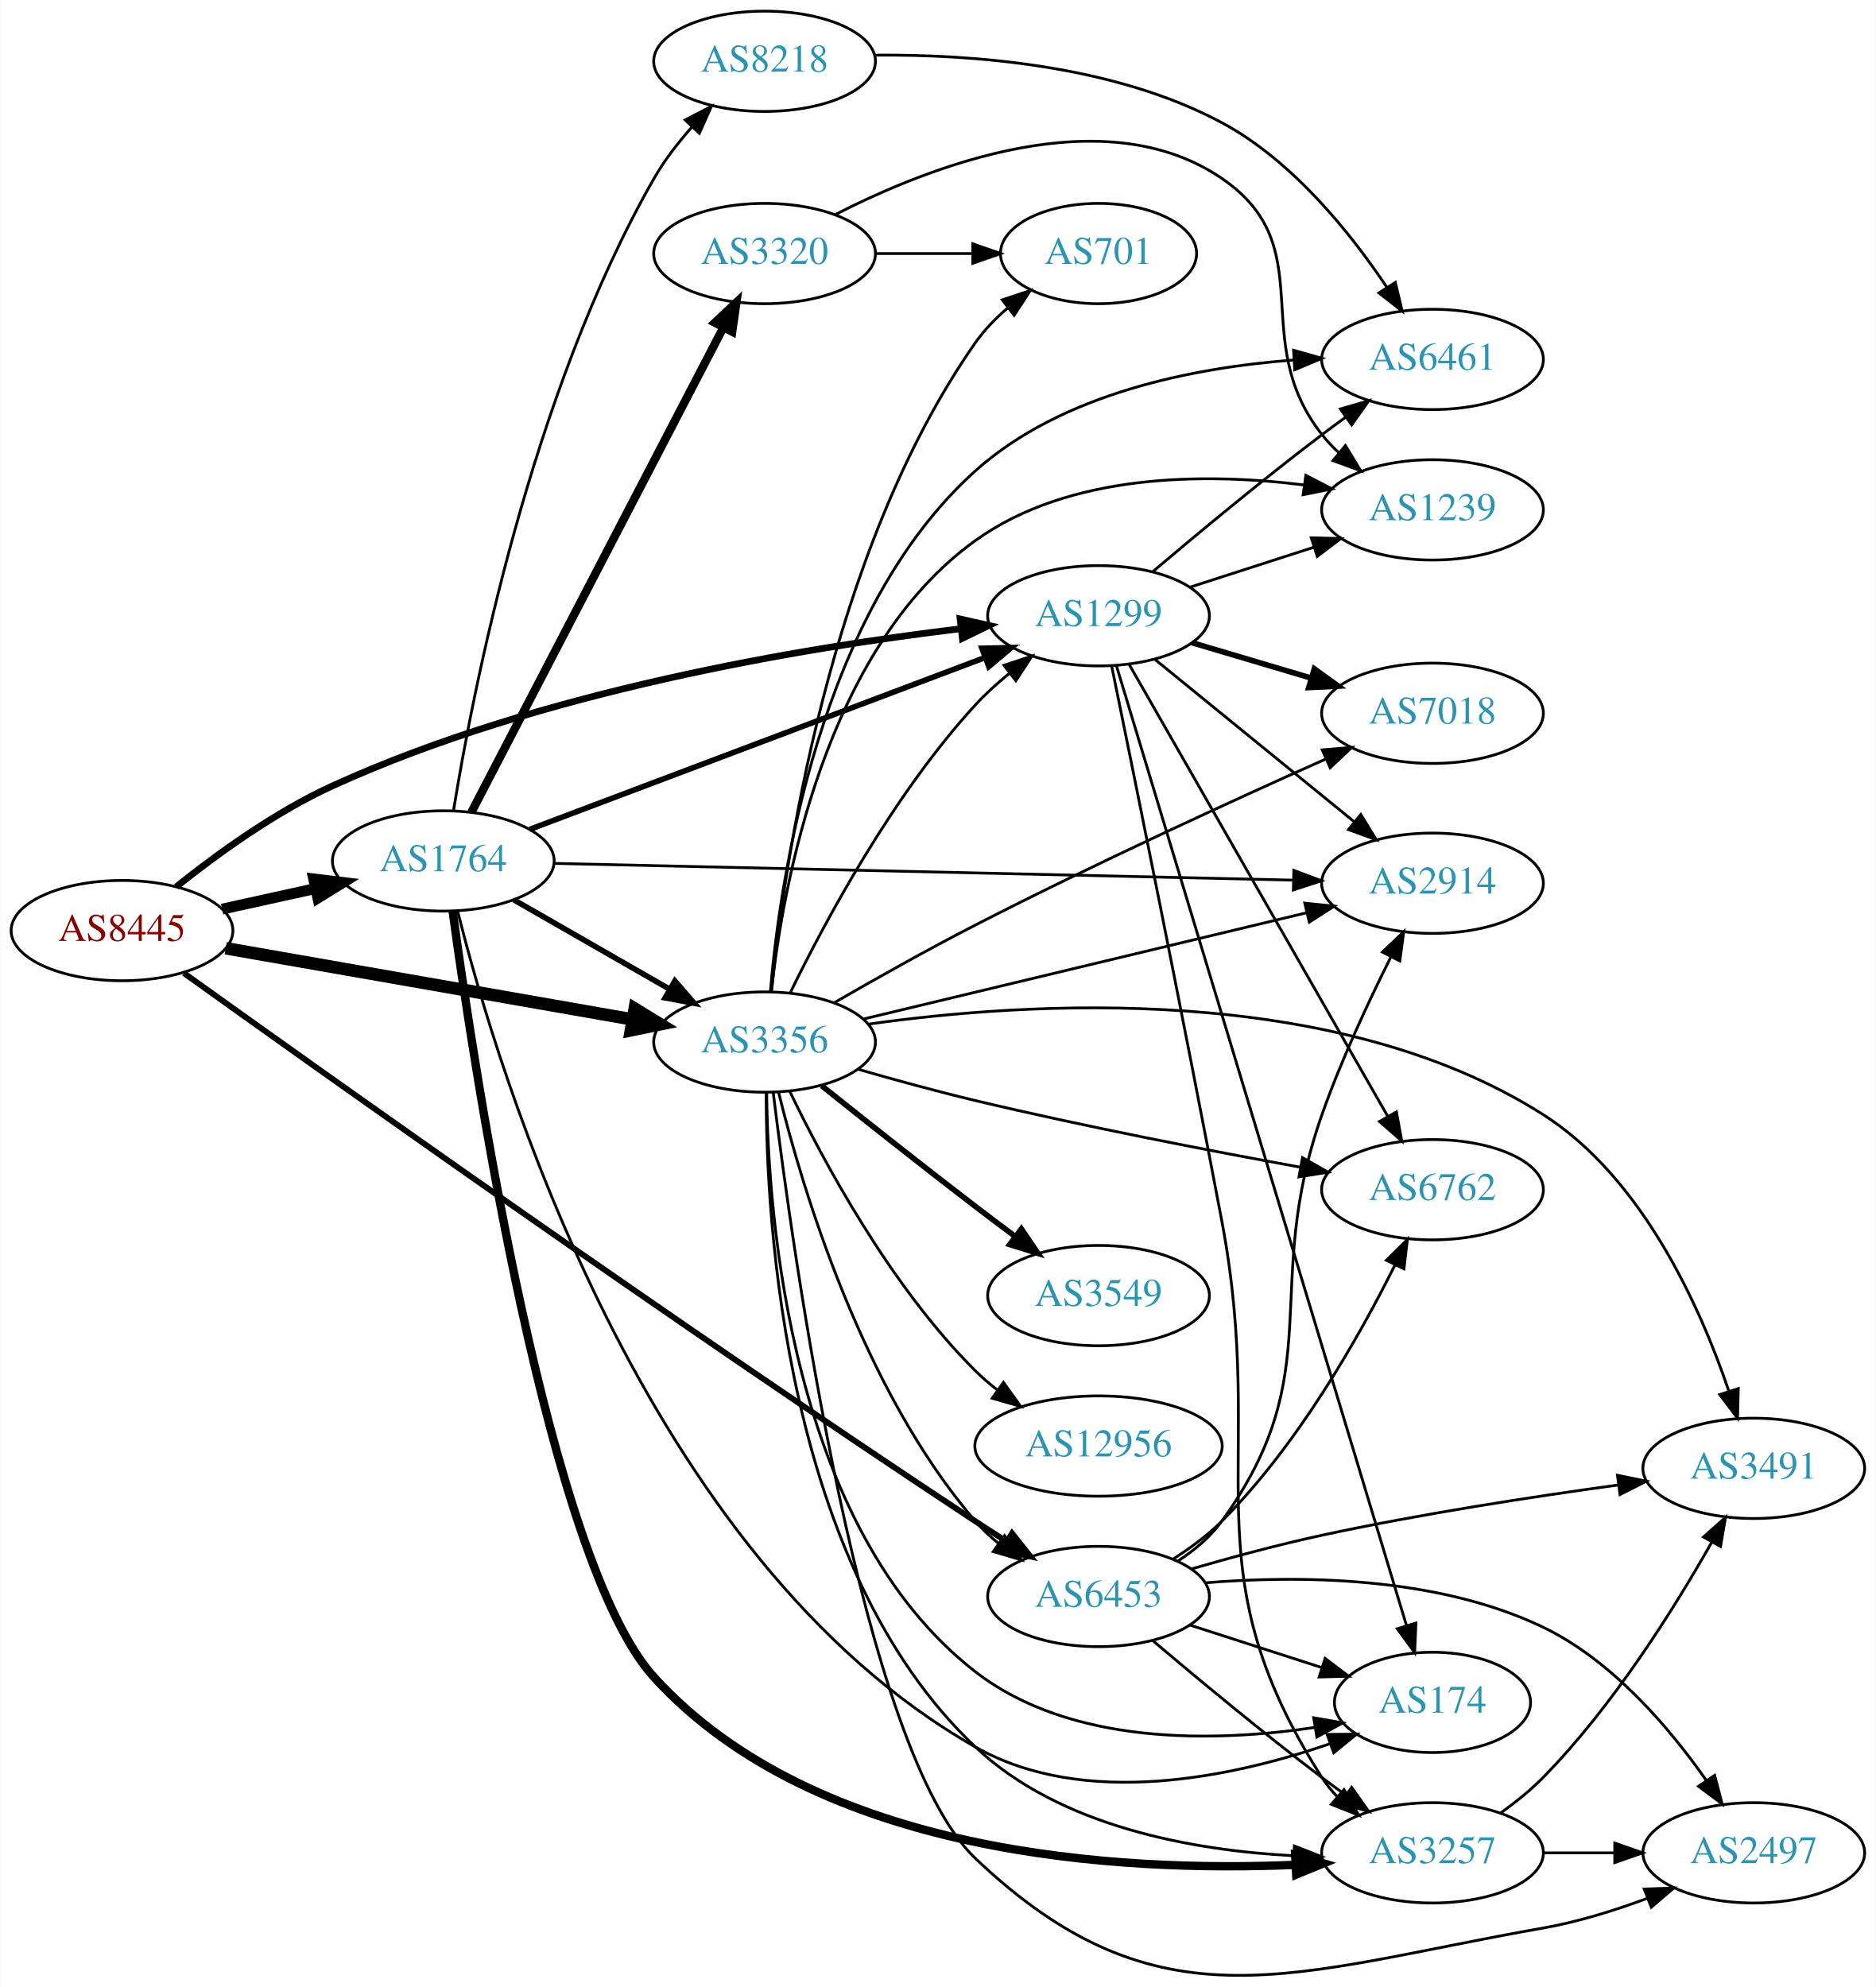
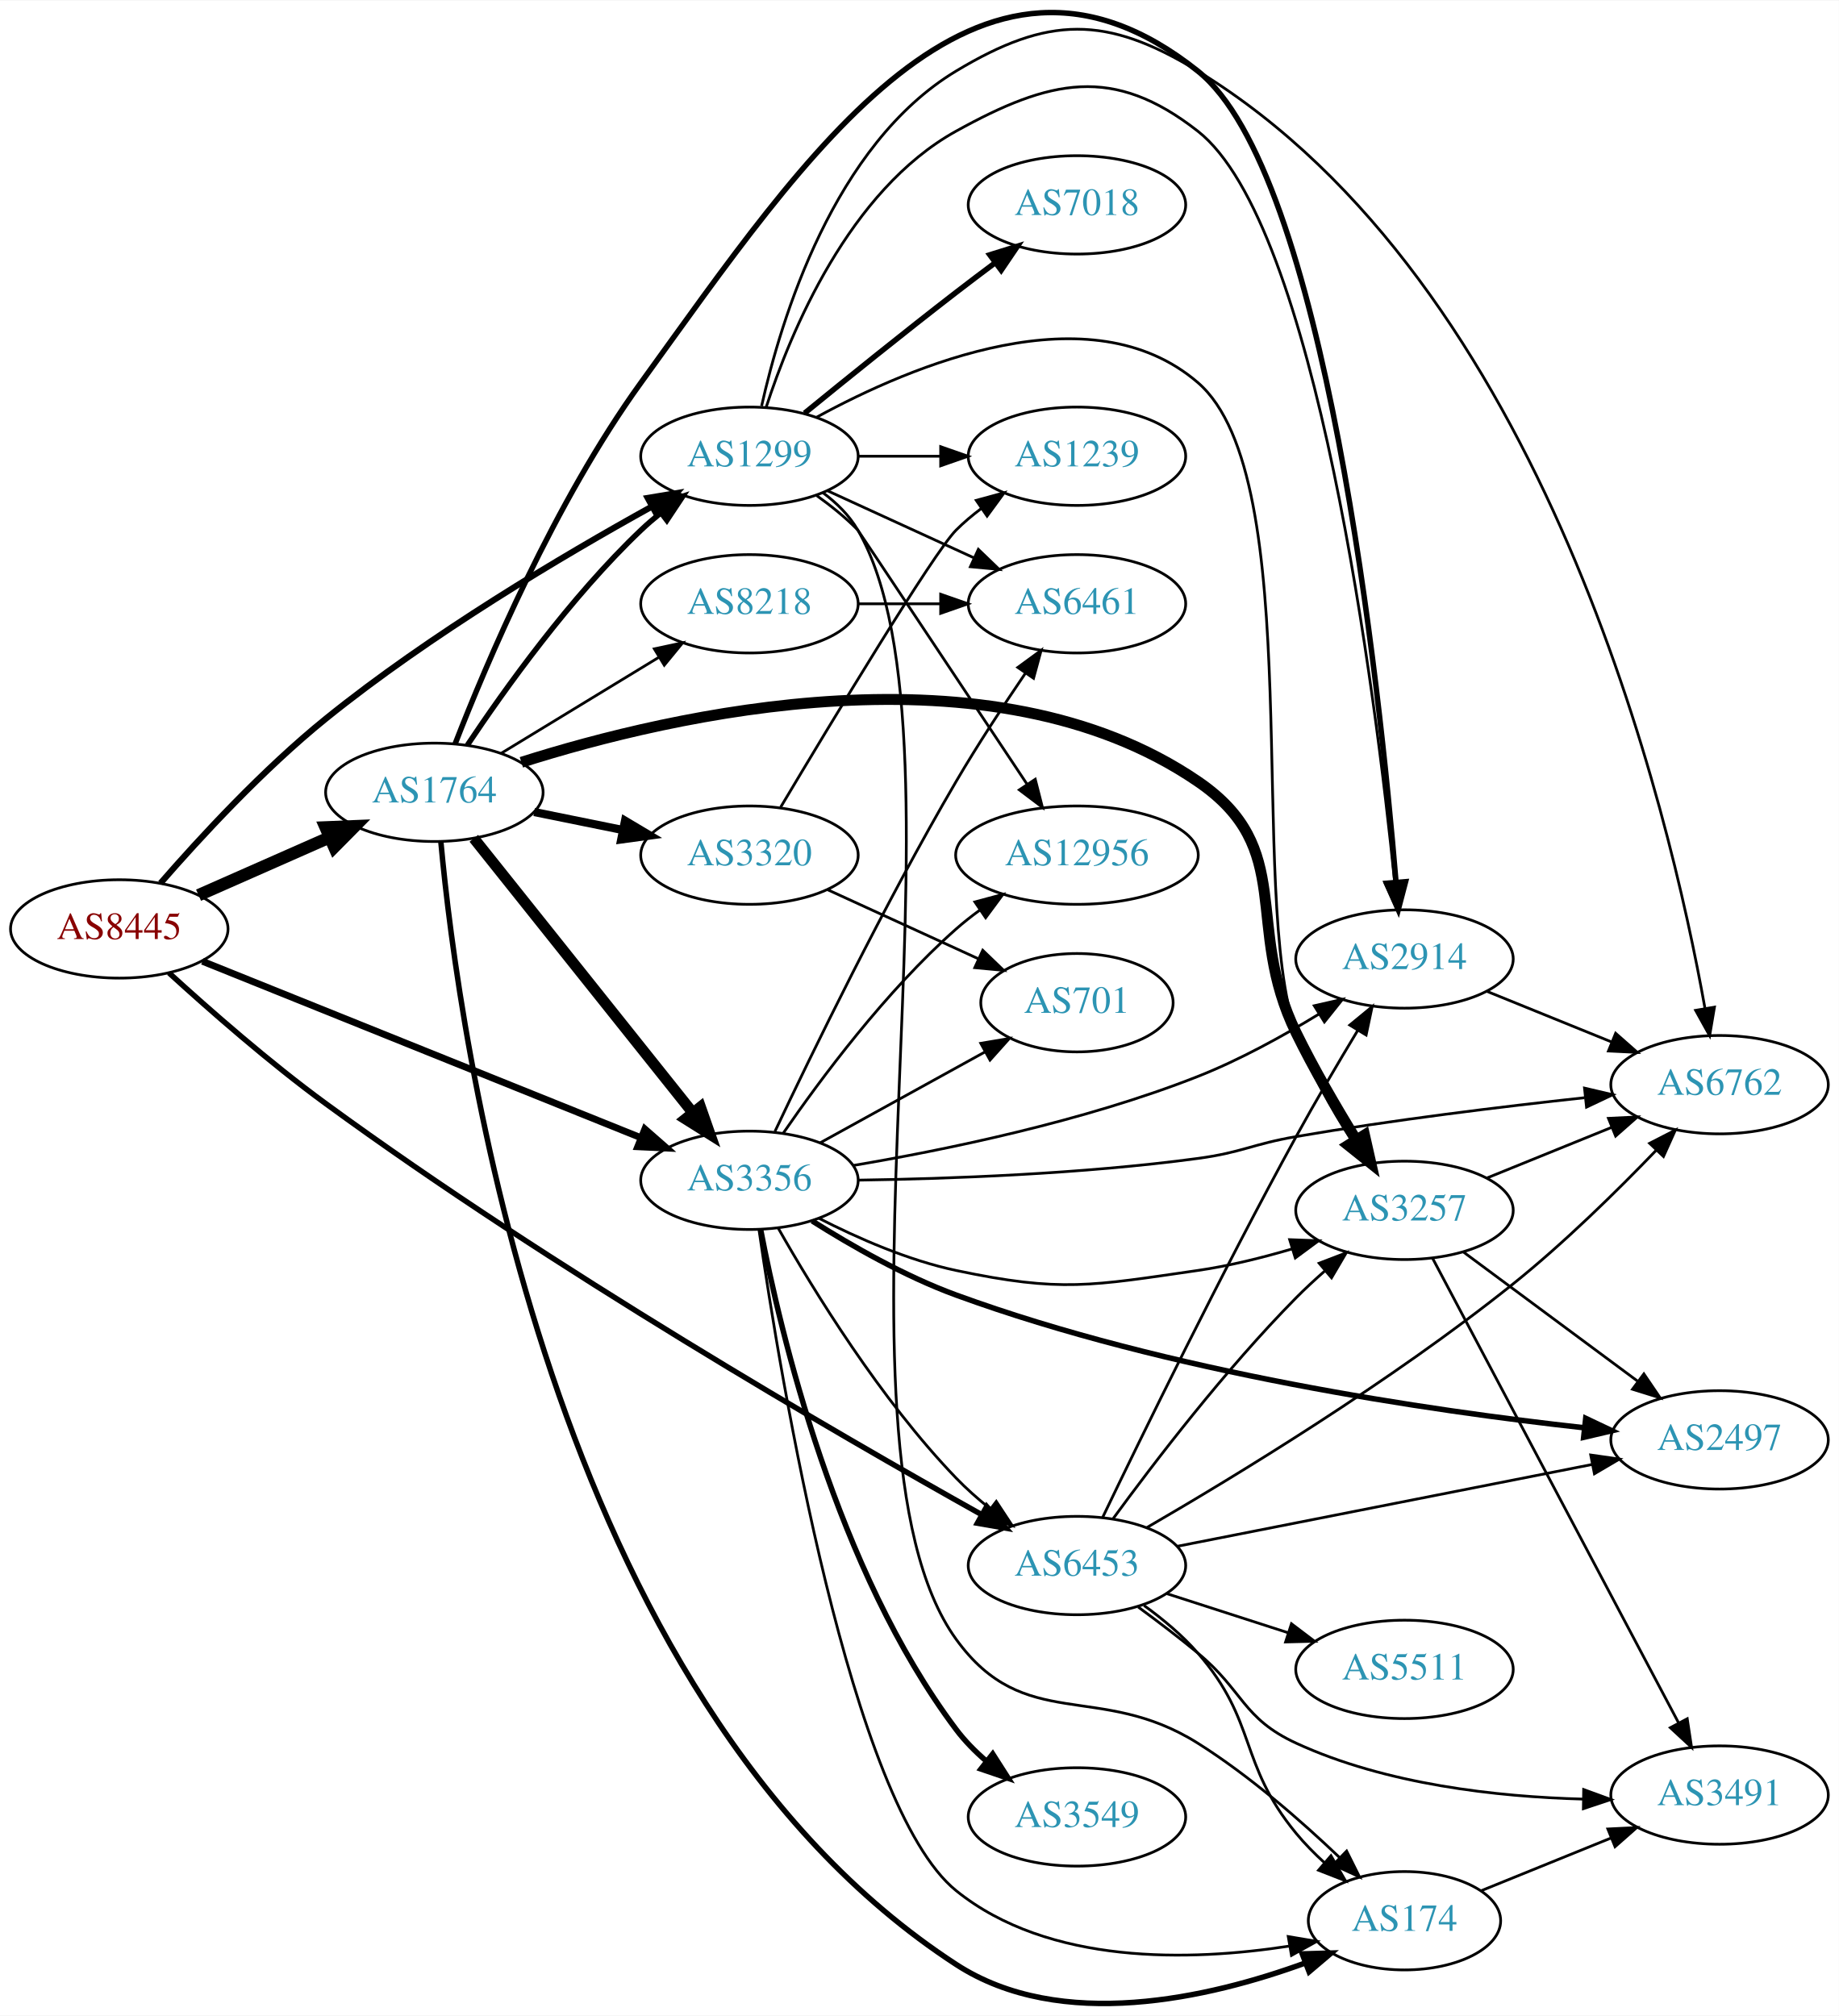
- <svg xmlns="http://www.w3.org/2000/svg" xmlns:xlink="http://www.w3.org/1999/xlink" width="673pt" height="713pt" viewBox="0.00 0.00 672.86 713.15">
-   <g id="graph0" class="graph" transform="scale(1 1) rotate(0) translate(4 709.147)">
-     <polygon fill="white" stroke="none" points="-4,4 -4,-709.147 668.857,-709.147 668.857,4 -4,4" />
+ <svg xmlns="http://www.w3.org/2000/svg" xmlns:xlink="http://www.w3.org/1999/xlink" width="673pt" height="738pt" viewBox="0.00 0.00 672.86 737.51">
+   <g id="graph0" class="graph" transform="scale(1 1) rotate(0) translate(4 733.507)">
+     <polygon fill="white" stroke="none" points="-4,4 -4,-733.507 668.857,-733.507 668.857,4 -4,4" />
    <g id="node1" class="node">
      <g id="a_node1">
        <a xlink:href="/asn/8445" xlink:title="AS8445 ~ SALZBURG-AG-AS [AT]">
-           <ellipse fill="#ffffff" stroke="black" cx="39.647" cy="-375.147" rx="39.794" ry="18" />
-           <text text-anchor="middle" x="39.647" y="-371.447" font-family="Times,serif" font-size="14.00" fill="#880000">AS8445</text>
+           <ellipse fill="#ffffff" stroke="black" cx="39.647" cy="-393.69" rx="39.794" ry="18" />
+           <text text-anchor="middle" x="39.647" y="-389.99" font-family="Times,serif" font-size="14.00" fill="#880000">AS8445</text>
        </a>
      </g>
    </g>
    <g id="node2" class="node">
      <g id="a_node2">
        <a xlink:href="/asn/1299" xlink:title="AS1299 ~ Telia Carrier [EU]">
-           <ellipse fill="#ffffff" stroke="black" cx="390.075" cy="-488.147" rx="39.794" ry="18" />
-           <text text-anchor="middle" x="390.075" y="-484.447" font-family="Times,serif" font-size="14.00" fill="#2c94b3">AS1299</text>
+           <ellipse fill="#ffffff" stroke="black" cx="270.232" cy="-566.69" rx="39.794" ry="18" />
+           <text text-anchor="middle" x="270.232" y="-562.99" font-family="Times,serif" font-size="14.00" fill="#2c94b3">AS1299</text>
        </a>
      </g>
    </g>
    <g id="edge1" class="edge">
-       <path fill="none" stroke="black" stroke-width="2.4" d="M59.123,-390.884C73.564,-402.444 94.596,-417.719 115.293,-427.147 189.762,-461.069 284.432,-476.741 340.696,-483.506" />
-       <polygon fill="black" stroke="black" stroke-width="2.4" points="340.406,-486.995 350.742,-484.667 341.21,-480.042 340.406,-486.995" />
+       <path fill="none" stroke="black" stroke-width="2.25" d="M54.756,-410.467C69.043,-426.894 92.26,-452.093 115.293,-470.69 153.433,-501.486 202.095,-530.319 234.389,-548.194" />
+       <polygon fill="black" stroke="black" stroke-width="2.25" points="232.997,-551.422 243.448,-553.159 236.361,-545.283 232.997,-551.422" />
    </g>
    <g id="node3" class="node">
      <g id="a_node3">
        <a xlink:href="/asn/1764" xlink:title="AS1764 ~ NEXTLAYER-AS [AT]">
-           <ellipse fill="#ffffff" stroke="black" cx="154.939" cy="-400.147" rx="39.794" ry="18" />
-           <text text-anchor="middle" x="154.939" y="-396.447" font-family="Times,serif" font-size="14.00" fill="#2c94b3">AS1764</text>
+           <ellipse fill="#ffffff" stroke="black" cx="154.939" cy="-443.69" rx="39.794" ry="18" />
+           <text text-anchor="middle" x="154.939" y="-439.99" font-family="Times,serif" font-size="14.00" fill="#2c94b3">AS1764</text>
        </a>
      </g>
    </g>
    <g id="edge2" class="edge">
-       <path fill="none" stroke="black" stroke-width="3.9" d="M75.562,-382.852C86.115,-385.18 97.854,-387.771 108.967,-390.223" />
-       <polygon fill="black" stroke="black" stroke-width="3.9" points="108.424,-393.687 118.944,-392.424 109.933,-386.852 108.424,-393.687" />
+       <path fill="none" stroke="black" stroke-width="4.5" d="M68.651,-406.05C83.086,-412.42 100.887,-420.276 116.486,-427.161" />
+       <polygon fill="black" stroke="black" stroke-width="4.5" points="115.125,-430.864 125.864,-431.3 118.305,-423.66 115.125,-430.864" />
    </g>
    <g id="node4" class="node">
      <g id="a_node4">
        <a xlink:href="/asn/3356" xlink:title="AS3356 ~ Level 3 Parent, LLC [US]">
-           <ellipse fill="#ffffff" stroke="black" cx="270.232" cy="-335.147" rx="39.794" ry="18" />
-           <text text-anchor="middle" x="270.232" y="-331.447" font-family="Times,serif" font-size="14.00" fill="#2c94b3">AS3356</text>
+           <ellipse fill="#ffffff" stroke="black" cx="270.232" cy="-301.69" rx="39.794" ry="18" />
+           <text text-anchor="middle" x="270.232" y="-297.99" font-family="Times,serif" font-size="14.00" fill="#2c94b3">AS3356</text>
        </a>
      </g>
    </g>
    <g id="edge3" class="edge">
-       <path fill="none" stroke="black" stroke-width="4.5" d="M76.867,-368.809C116.376,-361.895 179.727,-350.809 222.846,-343.264" />
-       <polygon fill="black" stroke="black" stroke-width="4.5" points="223.632,-347.124 232.804,-341.521 222.275,-339.367 223.632,-347.124" />
+       <path fill="none" stroke="black" stroke-width="2.5" d="M70.062,-381.851C110.953,-365.394 185.051,-335.571 230.429,-317.308" />
+       <polygon fill="black" stroke="black" stroke-width="2.5" points="231.96,-320.465 239.93,-313.484 229.346,-313.971 231.96,-320.465" />
    </g>
    <g id="node5" class="node">
      <g id="a_node5">
        <a xlink:href="/asn/6453" xlink:title="AS6453 ~ TATA COMMUNICATIONS (AMERICA) INC [US]">
-           <ellipse fill="#ffffff" stroke="black" cx="390.075" cy="-136.147" rx="39.794" ry="18" />
-           <text text-anchor="middle" x="390.075" y="-132.447" font-family="Times,serif" font-size="14.00" fill="#2c94b3">AS6453</text>
+           <ellipse fill="#ffffff" stroke="black" cx="390.075" cy="-160.69" rx="39.794" ry="18" />
+           <text text-anchor="middle" x="390.075" y="-156.99" font-family="Times,serif" font-size="14.00" fill="#2c94b3">AS6453</text>
        </a>
      </g>
    </g>
    <g id="edge4" class="edge">
-       <path fill="none" stroke="black" stroke-width="2.1" d="M61.866,-359.879C111.189,-324.509 237.606,-234.526 345.879,-163.147 349.451,-160.792 353.215,-158.363 356.972,-155.972" />
-       <polygon fill="black" stroke="black" stroke-width="2.1" points="359.036,-158.808 365.629,-150.515 355.303,-152.887 359.036,-158.808" />
+       <path fill="none" stroke="black" stroke-width="2" d="M57.807,-377.628C72.542,-364.171 94.616,-344.794 115.293,-329.69 197.841,-269.39 302.284,-208.936 355.13,-179.365" />
+       <polygon fill="black" stroke="black" stroke-width="2" points="357.044,-182.305 364.075,-174.379 353.636,-176.191 357.044,-182.305" />
    </g>
    <g id="node6" class="node">
      <g id="a_node6">
-         <a xlink:href="/asn/3257" xlink:title="AS3257 ~ GTT [DE]">
-           <ellipse fill="#ffffff" stroke="black" cx="509.918" cy="-44.147" rx="39.794" ry="18" />
-           <text text-anchor="middle" x="509.918" y="-40.447" font-family="Times,serif" font-size="14.00" fill="#2c94b3">AS3257</text>
+         <a xlink:href="/asn/6762" xlink:title="AS6762 ~ TELECOM ITALIA SPARKLE S.p.A. [IT]">
+           <ellipse fill="#ffffff" stroke="black" cx="625.21" cy="-336.69" rx="39.794" ry="18" />
+           <text text-anchor="middle" x="625.21" y="-332.99" font-family="Times,serif" font-size="14.00" fill="#2c94b3">AS6762</text>
        </a>
      </g>
    </g>
    <g id="edge5" class="edge">
-       <path fill="none" stroke="black" d="M394.771,-470.164C402.379,-433.023 420.252,-345.119 434.271,-271.147 451.088,-182.409 421.568,-147.208 470.271,-71.147 471.843,-68.691 473.727,-66.396 475.803,-64.265" />
-       <polygon fill="black" stroke="black" points="478.173,-66.843 483.442,-57.651 473.591,-61.551 478.173,-66.843" />
+       <path fill="none" stroke="black" d="M274.679,-585.06C281.717,-616.703 301.031,-680.688 345.879,-707.69 379.535,-727.954 400.755,-728.185 434.271,-707.69 561.399,-629.956 606.906,-437.218 619.844,-364.796" />
+       <polygon fill="black" stroke="black" points="623.348,-365.073 621.586,-354.625 616.448,-363.891 623.348,-365.073" />
    </g>
    <g id="node7" class="node">
      <g id="a_node7">
-         <a xlink:href="/asn/2914" xlink:title="AS2914 ~ NTT America, Inc. [US]">
-           <ellipse fill="#ffffff" stroke="black" cx="509.918" cy="-392.147" rx="39.794" ry="18" />
-           <text text-anchor="middle" x="509.918" y="-388.447" font-family="Times,serif" font-size="14.00" fill="#2c94b3">AS2914</text>
+         <a xlink:href="/asn/7018" xlink:title="AS7018 ~ AT&amp;T Services, Inc. [US]">
+           <ellipse fill="#ffffff" stroke="black" cx="390.075" cy="-658.69" rx="39.794" ry="18" />
+           <text text-anchor="middle" x="390.075" y="-654.99" font-family="Times,serif" font-size="14.00" fill="#2c94b3">AS7018</text>
        </a>
      </g>
    </g>
    <g id="edge6" class="edge">
-       <path fill="none" stroke="black" d="M410.271,-472.509C429.702,-456.68 459.922,-432.061 481.796,-414.242" />
-       <polygon fill="black" stroke="black" points="484.188,-416.807 489.73,-407.778 479.766,-411.38 484.188,-416.807" />
+       <path fill="none" stroke="black" stroke-width="2" d="M290.399,-582.441C305.38,-594.667 326.793,-611.96 345.879,-626.69 350.404,-630.183 355.237,-633.836 359.971,-637.373" />
+       <polygon fill="black" stroke="black" stroke-width="2" points="358.181,-640.404 368.297,-643.555 362.354,-634.784 358.181,-640.404" />
    </g>
    <g id="node8" class="node">
      <g id="a_node8">
-         <a xlink:href="/asn/7018" xlink:title="AS7018 ~ AT&amp;T Services, Inc. [US]">
-           <ellipse fill="#ffffff" stroke="black" cx="509.918" cy="-453.147" rx="39.794" ry="18" />
-           <text text-anchor="middle" x="509.918" y="-449.447" font-family="Times,serif" font-size="14.00" fill="#2c94b3">AS7018</text>
+         <a xlink:href="/asn/1239" xlink:title="AS1239 ~ Sprint [US]">
+           <ellipse fill="#ffffff" stroke="black" cx="390.075" cy="-566.69" rx="39.794" ry="18" />
+           <text text-anchor="middle" x="390.075" y="-562.99" font-family="Times,serif" font-size="14.00" fill="#2c94b3">AS1239</text>
        </a>
      </g>
    </g>
    <g id="edge7" class="edge">
-       <path fill="none" stroke="black" stroke-width="2" d="M423.588,-478.49C436.745,-474.583 452.117,-470.017 466.161,-465.846" />
-       <polygon fill="black" stroke="black" stroke-width="2" points="467.512,-469.096 476.102,-462.893 465.519,-462.385 467.512,-469.096" />
+       <path fill="none" stroke="black" d="M310.145,-566.69C319.698,-566.69 330.048,-566.69 340.011,-566.69" />
+       <polygon fill="black" stroke="black" points="340.203,-570.191 350.203,-566.69 340.203,-563.191 340.203,-570.191" />
    </g>
    <g id="node9" class="node">
      <g id="a_node9">
-         <a xlink:href="/asn/1239" xlink:title="AS1239 ~ Sprint [US]">
-           <ellipse fill="#ffffff" stroke="black" cx="509.918" cy="-526.147" rx="39.794" ry="18" />
-           <text text-anchor="middle" x="509.918" y="-522.447" font-family="Times,serif" font-size="14.00" fill="#2c94b3">AS1239</text>
+         <a xlink:href="/asn/2914" xlink:title="AS2914 ~ NTT America, Inc. [US]">
+           <ellipse fill="#ffffff" stroke="black" cx="509.918" cy="-382.69" rx="39.794" ry="18" />
+           <text text-anchor="middle" x="509.918" y="-378.99" font-family="Times,serif" font-size="14.00" fill="#2c94b3">AS2914</text>
        </a>
      </g>
    </g>
    <g id="edge8" class="edge">
-       <path fill="none" stroke="black" d="M422.965,-498.43C436.589,-502.824 452.675,-508.011 467.224,-512.702" />
-       <polygon fill="black" stroke="black" points="466.411,-516.117 477.002,-515.855 468.559,-509.455 466.411,-516.117" />
+       <path fill="none" stroke="black" d="M276.307,-584.48C285.229,-611.997 306.613,-663.969 345.879,-685.69 380.255,-704.707 403.348,-709.92 434.271,-685.69 477.787,-651.594 499.361,-479.298 506.322,-410.815" />
+       <polygon fill="black" stroke="black" points="509.816,-411.048 507.314,-400.753 502.849,-410.361 509.816,-411.048" />
    </g>
    <g id="node10" class="node">
      <g id="a_node10">
-         <a xlink:href="/asn/6461" xlink:title="AS6461 ~ Zayo Bandwidth [US]">
-           <ellipse fill="#ffffff" stroke="black" cx="509.918" cy="-580.147" rx="39.794" ry="18" />
-           <text text-anchor="middle" x="509.918" y="-576.447" font-family="Times,serif" font-size="14.00" fill="#2c94b3">AS6461</text>
+         <a xlink:href="/asn/12956" xlink:title="AS12956 ~ TELXIUS [ES]">
+           <ellipse fill="#ffffff" stroke="black" cx="390.075" cy="-420.69" rx="44.393" ry="18" />
+           <text text-anchor="middle" x="390.075" y="-416.99" font-family="Times,serif" font-size="14.00" fill="#2c94b3">AS12956</text>
        </a>
      </g>
    </g>
    <g id="edge9" class="edge">
-       <path fill="none" stroke="black" d="M409.628,-504.061C425.472,-517.485 449.007,-537.031 470.271,-553.147 473.029,-555.237 475.93,-557.373 478.852,-559.484" />
-       <polygon fill="black" stroke="black" points="476.86,-562.362 487.039,-565.301 480.915,-556.656 476.86,-562.362" />
+       <path fill="none" stroke="black" d="M294.829,-552.304C300.085,-548.545 305.416,-544.255 309.879,-539.69 310.121,-539.442 348.677,-481.463 371.896,-446.536" />
+       <polygon fill="black" stroke="black" points="374.814,-448.467 377.436,-438.202 368.985,-444.592 374.814,-448.467" />
    </g>
    <g id="node11" class="node">
      <g id="a_node11">
-         <a xlink:href="/asn/6762" xlink:title="AS6762 ~ TELECOM ITALIA SPARKLE S.p.A. [IT]">
-           <ellipse fill="#ffffff" stroke="black" cx="509.918" cy="-282.147" rx="39.794" ry="18" />
-           <text text-anchor="middle" x="509.918" y="-278.447" font-family="Times,serif" font-size="14.00" fill="#2c94b3">AS6762</text>
+         <a xlink:href="/asn/174" xlink:title="AS174 ~ Cogent Communications [US]">
+           <ellipse fill="#ffffff" stroke="black" cx="509.918" cy="-30.69" rx="35.194" ry="18" />
+           <text text-anchor="middle" x="509.918" y="-26.99" font-family="Times,serif" font-size="14.00" fill="#2c94b3">AS174</text>
        </a>
      </g>
    </g>
    <g id="edge10" class="edge">
-       <path fill="none" stroke="black" d="M401.122,-470.583C421.864,-434.325 469.518,-351.022 493.92,-308.365" />
-       <polygon fill="black" stroke="black" points="496.968,-310.084 498.896,-299.666 490.892,-306.608 496.968,-310.084" />
+       <path fill="none" stroke="black" d="M297.061,-553.401C302.091,-549.641 306.763,-545.074 309.879,-539.69 355.254,-461.3 292.765,-207.059 345.879,-133.69 370.955,-99.052 398.069,-118.449 434.271,-95.69 453.175,-83.807 472.119,-67.241 486.193,-53.807" />
+       <polygon fill="black" stroke="black" points="488.754,-56.199 493.48,-46.716 483.872,-51.182 488.754,-56.199" />
    </g>
    <g id="node12" class="node">
      <g id="a_node12">
-         <a xlink:href="/asn/174" xlink:title="AS174 ~ Cogent Communications [US]">
-           <ellipse fill="#ffffff" stroke="black" cx="509.918" cy="-98.147" rx="35.194" ry="18" />
-           <text text-anchor="middle" x="509.918" y="-94.447" font-family="Times,serif" font-size="14.00" fill="#2c94b3">AS174</text>
+         <a xlink:href="/asn/6461" xlink:title="AS6461 ~ Zayo Bandwidth [US]">
+           <ellipse fill="#ffffff" stroke="black" cx="390.075" cy="-512.69" rx="39.794" ry="18" />
+           <text text-anchor="middle" x="390.075" y="-508.99" font-family="Times,serif" font-size="14.00" fill="#2c94b3">AS6461</text>
        </a>
      </g>
    </g>
    <g id="edge11" class="edge">
-       <path fill="none" stroke="black" d="M396.445,-470.376C415.194,-408.324 477.843,-200.988 500.581,-125.735" />
-       <polygon fill="black" stroke="black" points="503.974,-126.607 503.516,-116.022 497.273,-124.582 503.974,-126.607" />
-     </g>
-     <g id="edge16" class="edge">
-       <path fill="none" stroke="black" stroke-width="2" d="M185.941,-411.471C227.618,-427.203 303.119,-455.702 349.408,-473.174" />
-       <polygon fill="black" stroke="black" stroke-width="2" points="348.228,-476.47 358.82,-476.727 350.7,-469.921 348.228,-476.47" />
-     </g>
-     <g id="edge18" class="edge">
-       <path fill="none" stroke="black" stroke-width="2" d="M180.244,-386.203C196.521,-376.864 218.158,-364.45 236.02,-354.202" />
-       <polygon fill="black" stroke="black" stroke-width="2" points="238.036,-357.08 244.968,-349.068 234.553,-351.009 238.036,-357.08" />
-     </g>
-     <g id="edge14" class="edge">
-       <path fill="none" stroke="black" stroke-width="3" d="M158.307,-382.026C166.131,-324.686 192.831,-148.555 230.586,-107.147 289.084,-42.99 397.92,-37.148 460.765,-39.846" />
-       <polygon fill="black" stroke="black" stroke-width="3" points="460.648,-43.345 470.816,-40.368 461.011,-36.354 460.648,-43.345" />
-     </g>
-     <g id="edge12" class="edge">
-       <path fill="none" stroke="black" d="M194.724,-399.268C259.417,-397.802 389.223,-394.86 460.06,-393.254" />
-       <polygon fill="black" stroke="black" points="460.151,-396.753 470.069,-393.027 459.992,-389.755 460.151,-396.753" />
-     </g>
-     <g id="edge17" class="edge">
-       <path fill="none" stroke="black" d="M160.133,-381.967C174.369,-325.002 226.752,-149.752 345.879,-82.147 385.052,-59.916 438.152,-71.313 472.957,-83.24" />
-       <polygon fill="black" stroke="black" points="472.104,-86.653 482.698,-86.755 474.48,-80.069 472.104,-86.653" />
+       <path fill="none" stroke="black" d="M298.861,-554.03C314.818,-546.718 335.089,-537.429 352.371,-529.509" />
+       <polygon fill="black" stroke="black" points="353.986,-532.619 361.619,-525.272 351.07,-526.256 353.986,-532.619" />
    </g>
    <g id="node13" class="node">
      <g id="a_node13">
-         <a xlink:href="/asn/8218" xlink:title="AS8218 ~ legacy Neotelecoms [FR]">
-           <ellipse fill="#ffffff" stroke="black" cx="270.232" cy="-687.147" rx="39.794" ry="18" />
-           <text text-anchor="middle" x="270.232" y="-683.447" font-family="Times,serif" font-size="14.00" fill="#2c94b3">AS8218</text>
-         </a>
-       </g>
-     </g>
-     <g id="edge13" class="edge">
-       <path fill="none" stroke="black" d="M158.597,-418.158C165.391,-460.249 186.083,-567.383 230.586,-645.147 234.308,-651.651 239.204,-657.977 244.254,-663.663" />
-       <polygon fill="black" stroke="black" points="241.739,-666.097 251.143,-670.977 246.834,-661.298 241.739,-666.097" />
+         <a xlink:href="/asn/3257" xlink:title="AS3257 ~ GTT [DE]">
+           <ellipse fill="#ffffff" stroke="black" cx="509.918" cy="-290.69" rx="39.794" ry="18" />
+           <text text-anchor="middle" x="509.918" y="-286.99" font-family="Times,serif" font-size="14.00" fill="#2c94b3">AS3257</text>
+         </a>
+       </g>
+     </g>
+     <g id="edge12" class="edge">
+       <path fill="none" stroke="black" d="M294.876,-581.004C329.7,-600.035 394.9,-627.554 434.271,-593.69 474.824,-558.81 452.268,-406.06 470.271,-355.69 475.187,-341.936 483.13,-327.86 490.539,-316.339" />
+       <polygon fill="black" stroke="black" points="493.662,-317.965 496.3,-307.703 487.839,-314.08 493.662,-317.965" />
+     </g>
+     <g id="edge19" class="edge">
+       <path fill="none" stroke="black" stroke-width="2" d="M166.981,-460.901C180.474,-481.149 204.72,-515.114 230.586,-539.69 232.755,-541.752 235.093,-543.775 237.508,-545.729" />
+       <polygon fill="black" stroke="black" stroke-width="2" points="235.789,-548.818 245.875,-552.061 240.013,-543.235 235.789,-548.818" />
+     </g>
+     <g id="edge17" class="edge">
+       <path fill="none" stroke="black" stroke-width="4" d="M169.381,-426.844C189.226,-401.97 226.489,-355.264 249.456,-326.478" />
+       <polygon fill="black" stroke="black" stroke-width="4" points="252.308,-328.515 255.809,-318.515 246.836,-324.149 252.308,-328.515" />
+     </g>
+     <g id="edge14" class="edge">
+       <path fill="none" stroke="black" stroke-width="2" d="M162.516,-461.371C173.835,-490.536 198.869,-549.859 230.586,-593.69 291.402,-677.736 353.119,-772.316 434.271,-707.69 480.901,-670.557 500.813,-482.865 506.819,-410.864" />
+       <polygon fill="black" stroke="black" stroke-width="2" points="510.321,-410.975 507.636,-400.727 503.344,-410.413 510.321,-410.975" />
+     </g>
+     <g id="edge15" class="edge">
+       <path fill="none" stroke="black" stroke-width="2" d="M157.325,-425.492C163.653,-356.76 196.349,-111.956 345.879,-14.69 384.125,10.187 438.458,-2.396 473.7,-15.261" />
+       <polygon fill="black" stroke="black" stroke-width="2" points="472.514,-18.554 483.104,-18.866 475.019,-12.018 472.514,-18.554" />
+     </g>
+     <g id="edge16" class="edge">
+       <path fill="none" stroke="black" stroke-width="4" d="M186.778,-454.672C241.85,-472.177 358.432,-499.453 434.271,-447.69 470.537,-422.938 450.987,-395.137 470.271,-355.69 476.732,-342.475 484.94,-328.376 492.129,-316.699" />
+       <polygon fill="black" stroke="black" stroke-width="4" points="495.287,-318.25 497.623,-307.916 489.352,-314.538 495.287,-318.25" />
    </g>
    <g id="node14" class="node">
      <g id="a_node14">
-         <a xlink:href="/asn/3320" xlink:title="AS3320 ~ DTAG [DE]">
-           <ellipse fill="#ffffff" stroke="black" cx="270.232" cy="-618.147" rx="39.794" ry="18" />
-           <text text-anchor="middle" x="270.232" y="-614.447" font-family="Times,serif" font-size="14.00" fill="#2c94b3">AS3320</text>
-         </a>
-       </g>
-     </g>
-     <g id="edge15" class="edge">
-       <path fill="none" stroke="black" stroke-width="3" d="M165.019,-417.618C184.824,-455.726 232.003,-546.51 255.478,-591.681" />
-       <polygon fill="black" stroke="black" stroke-width="3" points="252.392,-593.333 260.109,-600.592 258.604,-590.105 252.392,-593.333" />
-     </g>
-     <g id="edge26" class="edge">
-       <path fill="none" stroke="black" d="M279.521,-352.989C291.679,-377.931 316.157,-423.791 345.879,-456.147 349.495,-460.084 353.656,-463.861 357.937,-467.353" />
-       <polygon fill="black" stroke="black" points="356.136,-470.383 366.204,-473.684 360.392,-464.825 356.136,-470.383" />
-     </g>
-     <g id="edge35" class="edge">
-       <path fill="none" stroke="black" d="M275.25,-317.153C283.501,-283.579 305.101,-210.511 345.879,-163.147 348.331,-160.298 351.16,-157.652 354.172,-155.218" />
-       <polygon fill="black" stroke="black" points="356.36,-157.956 362.443,-149.282 352.278,-152.269 356.36,-157.956" />
-     </g>
-     <g id="edge34" class="edge">
-       <path fill="none" stroke="black" d="M270.81,-317.036C270.774,-270.659 277.434,-146.738 345.879,-82.147 376.276,-53.461 423.969,-45.012 459.935,-43.116" />
-       <polygon fill="black" stroke="black" points="460.353,-46.603 470.215,-42.733 460.092,-39.608 460.353,-46.603" />
-     </g>
-     <g id="edge25" class="edge">
-       <path fill="none" stroke="black" d="M305.54,-343.374C347.492,-353.435 418.581,-370.483 464.626,-381.525" />
-       <polygon fill="black" stroke="black" points="464.08,-384.993 474.62,-383.922 465.712,-378.186 464.08,-384.993" />
-     </g>
-     <g id="edge33" class="edge">
-       <path fill="none" stroke="black" d="M295.183,-349.238C309.702,-357.624 328.682,-368.317 345.879,-377.147 388.358,-398.958 438.258,-421.828 471.558,-436.71" />
-       <polygon fill="black" stroke="black" points="470.353,-440.004 480.912,-440.875 473.2,-433.609 470.353,-440.004" />
-     </g>
-     <g id="edge27" class="edge">
-       <path fill="none" stroke="black" d="M272.672,-353.23C276.718,-390.642 291.735,-476.286 345.879,-515.147 379.757,-539.462 428.482,-539.481 463.835,-535.088" />
-       <polygon fill="black" stroke="black" points="464.47,-538.534 473.886,-533.678 463.497,-531.602 464.47,-538.534" />
-     </g>
-     <g id="edge23" class="edge">
-       <path fill="none" stroke="black" d="M272.315,-353.323C275.715,-393.38 289.626,-489.695 345.879,-540.147 376.981,-568.042 424.373,-577.239 460.059,-579.932" />
-       <polygon fill="black" stroke="black" points="460.064,-583.438 470.258,-580.551 460.488,-576.451 460.064,-583.438" />
-     </g>
-     <g id="edge28" class="edge">
-       <path fill="none" stroke="black" d="M303.786,-325.375C316.814,-321.625 331.998,-317.456 345.879,-314.147 384.87,-304.852 429.57,-296.219 462.293,-290.268" />
-       <polygon fill="black" stroke="black" points="463.254,-293.652 472.474,-288.433 462.012,-286.763 463.254,-293.652" />
-     </g>
-     <g id="edge29" class="edge">
-       <path fill="none" stroke="black" d="M270.979,-317.032C271.454,-273.091 279.428,-160.674 345.879,-109.147 380.159,-82.565 431.654,-83.813 467.569,-89.129" />
-       <polygon fill="black" stroke="black" points="467.283,-92.629 477.718,-90.799 468.419,-85.722 467.283,-92.629" />
+         <a xlink:href="/asn/8218" xlink:title="AS8218 ~ legacy Neotelecoms [FR]">
+           <ellipse fill="#ffffff" stroke="black" cx="270.232" cy="-512.69" rx="39.794" ry="18" />
+           <text text-anchor="middle" x="270.232" y="-508.99" font-family="Times,serif" font-size="14.00" fill="#2c94b3">AS8218</text>
+         </a>
+       </g>
+     </g>
+     <g id="edge13" class="edge">
+       <path fill="none" stroke="black" d="M179.414,-457.987C196.123,-468.164 218.779,-481.962 237.155,-493.154" />
+       <polygon fill="black" stroke="black" points="235.427,-496.199 245.788,-498.412 239.068,-490.221 235.427,-496.199" />
    </g>
    <g id="node15" class="node">
      <g id="a_node15">
+         <a xlink:href="/asn/3320" xlink:title="AS3320 ~ DTAG [DE]">
+           <ellipse fill="#ffffff" stroke="black" cx="270.232" cy="-420.69" rx="39.794" ry="18" />
+           <text text-anchor="middle" x="270.232" y="-416.99" font-family="Times,serif" font-size="14.00" fill="#2c94b3">AS3320</text>
+         </a>
+       </g>
+     </g>
+     <g id="edge18" class="edge">
+       <path fill="none" stroke="black" stroke-width="3" d="M191.475,-436.476C201.704,-434.4 213.004,-432.105 223.747,-429.925" />
+       <polygon fill="black" stroke="black" stroke-width="3" points="224.719,-433.299 233.823,-427.879 223.326,-426.439 224.719,-433.299" />
+     </g>
+     <g id="edge27" class="edge">
+       <path fill="none" stroke="black" d="M280.779,-284.15C293.655,-261.456 318.188,-221.429 345.879,-192.69 349.588,-188.841 353.8,-185.112 358.104,-181.642" />
+       <polygon fill="black" stroke="black" points="360.557,-184.173 366.387,-175.326 356.313,-178.607 360.557,-184.173" />
+     </g>
+     <g id="edge30" class="edge">
+       <path fill="none" stroke="black" d="M309.942,-301.747C343.083,-302.234 392.002,-303.999 434.271,-309.69 450.515,-311.878 454.119,-314.906 470.271,-317.69 505.403,-323.748 545.369,-328.621 575.772,-331.916" />
+       <polygon fill="black" stroke="black" points="575.79,-335.437 586.104,-333.014 576.53,-328.476 575.79,-335.437" />
+     </g>
+     <g id="edge35" class="edge">
+       <path fill="none" stroke="black" d="M308.099,-307.102C341.765,-312.781 392.501,-323.21 434.271,-339.69 449.531,-345.711 465.418,-354.467 478.593,-362.508" />
+       <polygon fill="black" stroke="black" points="476.907,-365.581 487.24,-367.919 480.62,-359.647 476.907,-365.581" />
+     </g>
+     <g id="edge31" class="edge">
+       <path fill="none" stroke="black" d="M282.694,-319.069C296.219,-338.721 320.143,-370.941 345.879,-393.69 348.544,-396.046 351.438,-398.328 354.422,-400.501" />
+       <polygon fill="black" stroke="black" points="352.724,-403.579 362.961,-406.309 356.661,-397.791 352.724,-403.579" />
+     </g>
+     <g id="edge36" class="edge">
+       <path fill="none" stroke="black" d="M273.712,-283.681C281.495,-230.003 307.24,-72.891 345.879,-41.69 379.729,-14.357 431.534,-15.825 467.633,-21.396" />
+       <polygon fill="black" stroke="black" points="467.384,-24.904 477.832,-23.142 468.566,-18.005 467.384,-24.904" />
+     </g>
+     <g id="edge34" class="edge">
+       <path fill="none" stroke="black" d="M279.56,-319.568C292.725,-347.443 319.561,-402.73 345.879,-447.69 353.679,-461.015 363.094,-475.357 371.14,-487.169" />
+       <polygon fill="black" stroke="black" points="368.425,-489.398 376.977,-495.651 374.191,-485.429 368.425,-489.398" />
+     </g>
+     <g id="edge33" class="edge">
+       <path fill="none" stroke="black" d="M295.581,-287.829C309.763,-280.559 328.272,-272.409 345.879,-268.69 384.317,-260.573 395.388,-263.08 434.271,-268.69 445.635,-270.33 457.681,-273.306 468.703,-276.549" />
+       <polygon fill="black" stroke="black" points="467.901,-279.965 478.488,-279.573 469.967,-273.277 467.901,-279.965" />
+     </g>
+     <g id="node17" class="node">
+       <g id="a_node17">
+         <a xlink:href="/asn/2497" xlink:title="AS2497 ~ Internet Initiative Japan Inc. [JP]">
+           <ellipse fill="#ffffff" stroke="black" cx="625.21" cy="-206.69" rx="39.794" ry="18" />
+           <text text-anchor="middle" x="625.21" y="-202.99" font-family="Times,serif" font-size="14.00" fill="#2c94b3">AS2497</text>
+         </a>
+       </g>
+     </g>
+     <g id="edge28" class="edge">
+       <path fill="none" stroke="black" stroke-width="2" d="M293.182,-286.825C307.589,-277.716 327.163,-266.529 345.879,-259.69 423.517,-231.321 519.156,-217.359 575.712,-211.114" />
+       <polygon fill="black" stroke="black" stroke-width="2" points="576.233,-214.578 585.804,-210.036 575.489,-207.618 576.233,-214.578" />
+     </g>
+     <g id="node18" class="node">
+       <g id="a_node18">
        <a xlink:href="/asn/701" xlink:title="AS701 ~ UUNET [US]">
-           <ellipse fill="#ffffff" stroke="black" cx="390.075" cy="-618.147" rx="35.194" ry="18" />
-           <text text-anchor="middle" x="390.075" y="-614.447" font-family="Times,serif" font-size="14.00" fill="#2c94b3">AS701</text>
-         </a>
-       </g>
-     </g>
-     <g id="edge30" class="edge">
-       <path fill="none" stroke="black" d="M272.697,-353.248C277.014,-397.021 292.924,-510.562 345.879,-586.147 349.092,-590.733 353.172,-594.927 357.536,-598.661" />
-       <polygon fill="black" stroke="black" points="355.518,-601.526 365.571,-604.871 359.799,-595.987 355.518,-601.526" />
+           <ellipse fill="#ffffff" stroke="black" cx="390.075" cy="-366.69" rx="35.194" ry="18" />
+           <text text-anchor="middle" x="390.075" y="-362.99" font-family="Times,serif" font-size="14.00" fill="#2c94b3">AS701</text>
+         </a>
+       </g>
+     </g>
+     <g id="edge32" class="edge">
+       <path fill="none" stroke="black" d="M296.224,-315.475C313.758,-325.147 337.374,-338.173 356.4,-348.668" />
+       <polygon fill="black" stroke="black" points="354.878,-351.825 365.325,-353.59 358.259,-345.696 354.878,-351.825" />
+     </g>
+     <g id="node19" class="node">
+       <g id="a_node19">
+         <a xlink:href="/asn/3549" xlink:title="AS3549 ~ Level 3 Parent, LLC [US]">
+           <ellipse fill="#ffffff" stroke="black" cx="390.075" cy="-68.69" rx="39.794" ry="18" />
+           <text text-anchor="middle" x="390.075" y="-64.99" font-family="Times,serif" font-size="14.00" fill="#2c94b3">AS3549</text>
+         </a>
+       </g>
+     </g>
+     <g id="edge29" class="edge">
+       <path fill="none" stroke="black" stroke-width="2" d="M274.334,-283.641C281.474,-246.298 301.939,-159.168 345.879,-100.69 349.022,-96.507 352.86,-92.622 356.938,-89.104" />
+       <polygon fill="black" stroke="black" stroke-width="2" points="359.251,-91.738 364.956,-82.811 354.929,-86.232 359.251,-91.738" />
+     </g>
+     <g id="edge38" class="edge">
+       <path fill="none" stroke="black" d="M415.723,-174.637C447.795,-193.241 504.996,-227.997 549.564,-263.69 568.359,-278.743 587.749,-297.831 602.055,-312.712" />
+       <polygon fill="black" stroke="black" points="599.617,-315.228 609.042,-320.068 604.692,-310.407 599.617,-315.228" />
+     </g>
+     <g id="edge43" class="edge">
+       <path fill="none" stroke="black" d="M399.474,-178.32C413.527,-207.586 442.958,-267.908 470.271,-317.69 477.347,-330.587 485.632,-344.646 492.713,-356.38" />
+       <polygon fill="black" stroke="black" points="489.903,-358.496 498.087,-365.225 495.885,-354.861 489.903,-358.496" />
+     </g>
+     <g id="edge42" class="edge">
+       <path fill="none" stroke="black" d="M414.603,-146.092C421.469,-141.121 428.633,-135.167 434.271,-128.69 456.21,-103.488 449.021,-88.476 470.271,-62.69 473.363,-58.938 476.944,-55.302 480.653,-51.908" />
+       <polygon fill="black" stroke="black" points="483.019,-54.49 488.332,-45.324 478.462,-49.176 483.019,-54.49" />
+     </g>
+     <g id="edge44" class="edge">
+       <path fill="none" stroke="black" d="M403.295,-177.841C418.095,-198.108 444.286,-232.394 470.271,-258.69 473.528,-261.986 477.099,-265.293 480.714,-268.466" />
+       <polygon fill="black" stroke="black" points="478.699,-271.346 488.593,-275.137 483.223,-266.004 478.699,-271.346" />
    </g>
    <g id="node16" class="node">
      <g id="a_node16">
-         <a xlink:href="/asn/3549" xlink:title="AS3549 ~ Level 3 Parent, LLC [US]">
-           <ellipse fill="#ffffff" stroke="black" cx="390.075" cy="-244.147" rx="39.794" ry="18" />
-           <text text-anchor="middle" x="390.075" y="-240.447" font-family="Times,serif" font-size="14.00" fill="#2c94b3">AS3549</text>
-         </a>
-       </g>
+         <a xlink:href="/asn/3491" xlink:title="AS3491 ~ PCCW Global, Inc. [US]">
+           <ellipse fill="#ffffff" stroke="black" cx="625.21" cy="-76.69" rx="39.794" ry="18" />
+           <text text-anchor="middle" x="625.21" y="-72.99" font-family="Times,serif" font-size="14.00" fill="#2c94b3">AS3491</text>
+         </a>
+       </g>
+     </g>
+     <g id="edge40" class="edge">
+       <path fill="none" stroke="black" d="M412.504,-145.497C419.557,-140.317 427.36,-134.392 434.271,-128.69 451.014,-114.878 450.563,-104.785 470.271,-95.69 503.112,-80.534 543.868,-76.052 575.193,-75.215" />
+       <polygon fill="black" stroke="black" points="575.484,-78.711 585.43,-75.061 575.378,-71.712 575.484,-78.711" />
+     </g>
+     <g id="edge39" class="edge">
+       <path fill="none" stroke="black" d="M426.737,-167.727C467.445,-175.759 534.129,-188.916 578.59,-197.689" />
+       <polygon fill="black" stroke="black" points="578.064,-201.153 588.552,-199.655 579.419,-194.285 578.064,-201.153" />
+     </g>
+     <g id="node20" class="node">
+       <g id="a_node20">
+         <a xlink:href="/asn/5511" xlink:title="AS5511 ~ Orange S.A. [FR]">
+           <ellipse fill="#ffffff" stroke="black" cx="509.918" cy="-122.69" rx="39.794" ry="18" />
+           <text text-anchor="middle" x="509.918" y="-118.99" font-family="Times,serif" font-size="14.00" fill="#2c94b3">AS5511</text>
+         </a>
+       </g>
+     </g>
+     <g id="edge41" class="edge">
+       <path fill="none" stroke="black" d="M422.965,-150.407C436.589,-146.014 452.675,-140.827 467.224,-136.135" />
+       <polygon fill="black" stroke="black" points="468.559,-139.382 477.002,-132.982 466.411,-132.72 468.559,-139.382" />
+     </g>
+     <g id="edge37" class="edge">
+       <path fill="none" stroke="black" d="M540.093,-370.844C553.969,-365.21 570.746,-358.398 585.655,-352.345" />
+       <polygon fill="black" stroke="black" points="587.185,-355.501 595.134,-348.496 584.551,-349.016 587.185,-355.501" />
+     </g>
+     <g id="edge21" class="edge">
+       <path fill="none" stroke="black" d="M538.054,-41.709C552.257,-47.475 569.895,-54.637 585.505,-60.975" />
+       <polygon fill="black" stroke="black" points="584.332,-64.276 594.914,-64.795 586.965,-57.79 584.332,-64.276" />
    </g>
    <g id="edge22" class="edge">
-       <path fill="none" stroke="black" stroke-width="2" d="M290.747,-319.45C305.732,-307.464 326.989,-290.603 345.879,-276.147 350.418,-272.673 355.259,-269.029 359.995,-265.496" />
-       <polygon fill="black" stroke="black" stroke-width="2" points="362.378,-268.086 368.323,-259.317 358.207,-262.465 362.378,-268.086" />
-     </g>
-     <g id="node17" class="node">
-       <g id="a_node17">
-         <a xlink:href="/asn/12956" xlink:title="AS12956 ~ TELXIUS [ES]">
-           <ellipse fill="#ffffff" stroke="black" cx="390.075" cy="-190.147" rx="44.393" ry="18" />
-           <text text-anchor="middle" x="390.075" y="-186.447" font-family="Times,serif" font-size="14.00" fill="#2c94b3">AS12956</text>
-         </a>
-       </g>
+       <path fill="none" stroke="black" d="M540.093,-302.537C553.969,-308.17 570.746,-314.982 585.655,-321.036" />
+       <polygon fill="black" stroke="black" points="584.551,-324.365 595.134,-324.884 587.185,-317.879 584.551,-324.365" />
    </g>
    <g id="edge24" class="edge">
-       <path fill="none" stroke="black" d="M279.279,-317.433C291.148,-292.737 315.286,-247.575 345.879,-217.147 348.336,-214.703 351.053,-212.374 353.893,-210.184" />
-       <polygon fill="black" stroke="black" points="355.952,-213.014 362.108,-204.391 351.918,-207.294 355.952,-213.014" />
-     </g>
-     <g id="node18" class="node">
-       <g id="a_node18">
-         <a xlink:href="/asn/3491" xlink:title="AS3491 ~ PCCW Global, Inc. [US]">
-           <ellipse fill="#ffffff" stroke="black" cx="625.21" cy="-182.147" rx="39.794" ry="18" />
-           <text text-anchor="middle" x="625.21" y="-178.447" font-family="Times,serif" font-size="14.00" fill="#2c94b3">AS3491</text>
-         </a>
-       </g>
-     </g>
-     <g id="edge31" class="edge">
-       <path fill="none" stroke="black" d="M307.475,-341.568C363.99,-349.568 474.41,-356.925 549.564,-309.147 585.281,-286.44 606.014,-240.019 616.21,-210.033" />
-       <polygon fill="black" stroke="black" points="619.65,-210.769 619.384,-200.177 612.987,-208.623 619.65,-210.769" />
-     </g>
-     <g id="node19" class="node">
-       <g id="a_node19">
-         <a xlink:href="/asn/2497" xlink:title="AS2497 ~ Internet Initiative Japan Inc. [JP]">
-           <ellipse fill="#ffffff" stroke="black" cx="625.21" cy="-44.147" rx="39.794" ry="18" />
-           <text text-anchor="middle" x="625.21" y="-40.447" font-family="Times,serif" font-size="14.00" fill="#2c94b3">AS2497</text>
-         </a>
-       </g>
-     </g>
-     <g id="edge32" class="edge">
-       <path fill="none" stroke="black" d="M273.313,-317.199C280.356,-259.587 305.16,-80.835 345.879,-42.147 411.999,20.676 459.728,-1.399 549.564,-17.147 562.078,-19.34 575.259,-23.456 587.004,-27.824" />
-       <polygon fill="black" stroke="black" points="585.897,-31.149 596.486,-31.516 588.437,-24.626 585.897,-31.149" />
-     </g>
-     <g id="edge38" class="edge">
-       <path fill="none" stroke="black" d="M409.628,-120.232C425.472,-106.809 449.007,-87.263 470.271,-71.147 473.029,-69.057 475.93,-66.92 478.852,-64.81" />
-       <polygon fill="black" stroke="black" points="480.915,-67.638 487.039,-58.992 476.86,-61.932 480.915,-67.638" />
-     </g>
-     <g id="edge39" class="edge">
-       <path fill="none" stroke="black" d="M418.367,-148.76C424.345,-152.632 430.12,-157.417 434.271,-163.147 473.48,-217.269 448.061,-246.113 470.271,-309.147 477.095,-328.514 486.873,-349.472 494.887,-365.482" />
-       <polygon fill="black" stroke="black" points="491.95,-367.428 499.606,-374.753 498.189,-364.253 491.95,-367.428" />
-     </g>
-     <g id="edge43" class="edge">
-       <path fill="none" stroke="black" d="M416.702,-149.51C422.863,-153.412 429.139,-158.023 434.271,-163.147 461.511,-190.344 483.537,-229.24 496.424,-255.07" />
-       <polygon fill="black" stroke="black" points="493.383,-256.82 500.907,-264.279 499.676,-253.756 493.383,-256.82" />
-     </g>
-     <g id="edge40" class="edge">
-       <path fill="none" stroke="black" d="M422.965,-125.864C437.503,-121.176 454.844,-115.584 470.13,-110.655" />
-       <polygon fill="black" stroke="black" points="471.385,-113.927 479.828,-107.527 469.236,-107.265 471.385,-113.927" />
-     </g>
-     <g id="edge42" class="edge">
-       <path fill="none" stroke="black" d="M423.614,-146.106C437.843,-150.221 454.789,-154.801 470.271,-158.147 505.663,-165.794 546.135,-172.007 576.696,-176.193" />
-       <polygon fill="black" stroke="black" points="576.281,-179.669 586.658,-177.535 577.215,-172.732 576.281,-179.669" />
-     </g>
-     <g id="edge41" class="edge">
-       <path fill="none" stroke="black" d="M428.271,-141.058C461.699,-143.781 511.275,-143.536 549.564,-125.147 574.416,-113.211 594.951,-89.03 608.149,-70.181" />
-       <polygon fill="black" stroke="black" points="611.179,-71.948 613.856,-61.697 605.37,-68.041 611.179,-71.948" />
-     </g>
-     <g id="edge36" class="edge">
-       <path fill="none" stroke="black" d="M534.498,-58.549C539.755,-62.307 545.09,-66.593 549.564,-71.147 574.707,-96.741 596.689,-131.869 610.168,-155.703" />
-       <polygon fill="black" stroke="black" points="607.163,-157.501 615.074,-164.549 613.285,-154.106 607.163,-157.501" />
-     </g>
-     <g id="edge37" class="edge">
-       <path fill="none" stroke="black" d="M549.59,-44.147C557.793,-44.147 566.557,-44.147 575.089,-44.147" />
-       <polygon fill="black" stroke="black" points="575.328,-47.647 585.328,-44.147 575.328,-40.647 575.328,-47.647" />
-     </g>
-     <g id="edge19" class="edge">
-       <path fill="none" stroke="black" d="M309.793,-689.351C344.38,-689.67 395.506,-685.931 434.271,-665.147 459.638,-651.547 480.425,-625.661 493.562,-606.013" />
-       <polygon fill="black" stroke="black" points="496.578,-607.794 499.049,-597.491 490.693,-604.005 496.578,-607.794" />
+       <path fill="none" stroke="black" d="M520.189,-273.178C540.03,-235.699 586.708,-147.529 610.194,-103.165" />
+       <polygon fill="black" stroke="black" points="613.384,-104.62 614.97,-94.145 607.198,-101.345 613.384,-104.62" />
+     </g>
+     <g id="edge23" class="edge">
+       <path fill="none" stroke="black" d="M531.434,-275.479C549.288,-262.241 575.361,-242.909 595.324,-228.108" />
+       <polygon fill="black" stroke="black" points="597.515,-230.84 603.464,-222.073 593.346,-225.217 597.515,-230.84" />
    </g>
    <g id="edge20" class="edge">
-       <path fill="none" stroke="black" d="M295.668,-632.157C329.744,-649.637 392.09,-673.937 434.271,-645.147 470.537,-620.394 443.109,-587.645 470.271,-553.147 472.075,-550.856 474.125,-548.68 476.318,-546.631" />
-       <polygon fill="black" stroke="black" points="478.672,-549.226 484.174,-540.172 474.227,-543.819 478.672,-549.226" />
-     </g>
-     <g id="edge21" class="edge">
-       <path fill="none" stroke="black" d="M310.145,-618.147C321.232,-618.147 333.391,-618.147 344.774,-618.147" />
-       <polygon fill="black" stroke="black" points="344.955,-621.647 354.955,-618.147 344.955,-614.647 344.955,-621.647" />
+       <path fill="none" stroke="black" d="M310.145,-512.69C319.698,-512.69 330.048,-512.69 340.011,-512.69" />
+       <polygon fill="black" stroke="black" points="340.203,-516.191 350.203,-512.69 340.203,-509.191 340.203,-516.191" />
+     </g>
+     <g id="edge26" class="edge">
+       <path fill="none" stroke="black" d="M281.632,-438.219C300.142,-469.27 337.638,-531.463 345.879,-539.69 348.685,-542.492 351.834,-545.141 355.119,-547.605" />
+       <polygon fill="black" stroke="black" points="353.224,-550.549 363.448,-553.328 357.188,-544.78 353.224,-550.549" />
+     </g>
+     <g id="edge25" class="edge">
+       <path fill="none" stroke="black" d="M298.861,-408.03C315.277,-400.507 336.259,-390.893 353.856,-382.829" />
+       <polygon fill="black" stroke="black" points="355.6,-385.88 363.233,-378.532 352.684,-379.516 355.6,-385.88" />
    </g>
  </g>
</svg>
